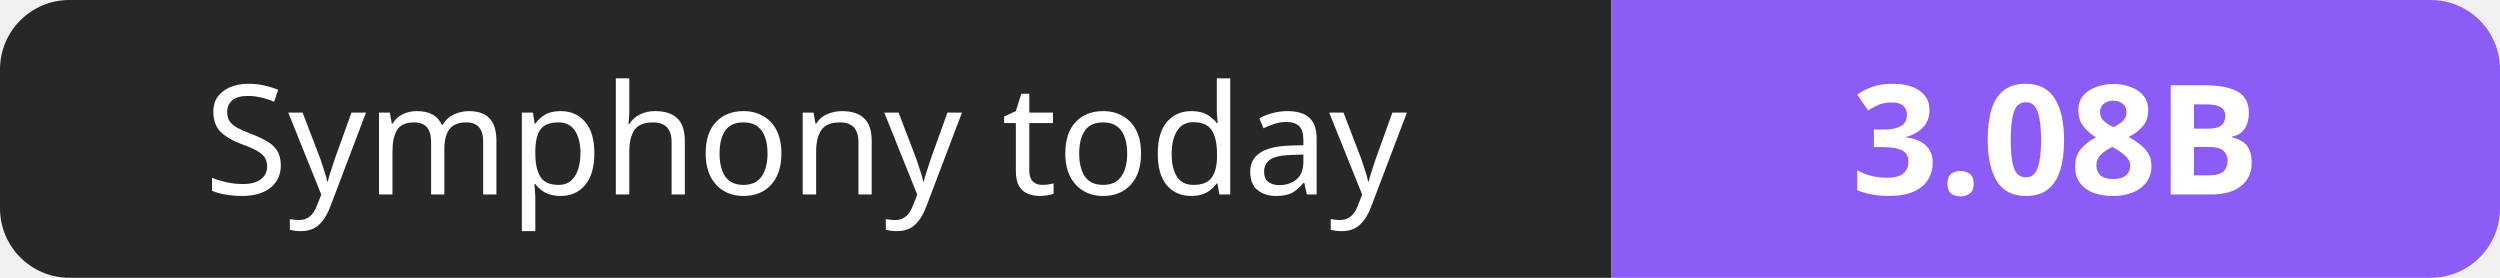
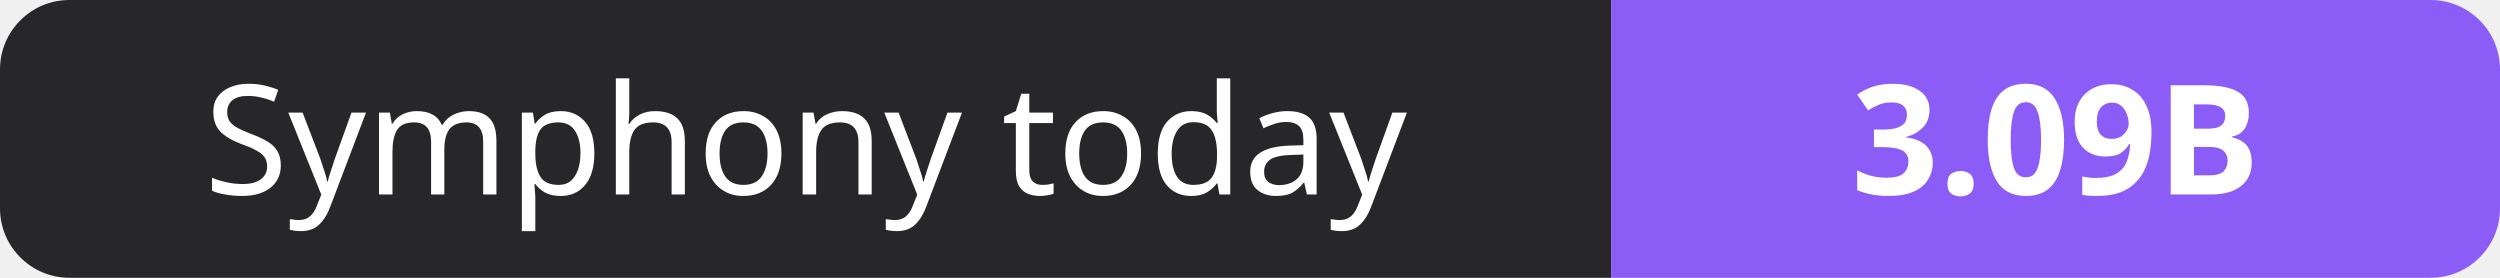
- <svg xmlns="http://www.w3.org/2000/svg" width="180" height="20" role="img" aria-label="Symphony today: 3.08B">
+ <svg xmlns="http://www.w3.org/2000/svg" width="180" height="20" role="img" aria-label="Symphony today: 3.09B">
  <clipPath id="r">
    <rect width="180" height="20" rx="5" fill="#fff" />
  </clipPath>
  <g clip-path="url(#r)">
    <rect width="116" height="20" fill="#27272a" />
    <rect x="116" width="64" height="20" fill="#8b5cf6" />
  </g>
  <g fill="#fff" text-anchor="middle" font-family="Verdana,Geneva,sans-serif" font-size="11">
    <text x="58.0" y="14">Symphony today</text>
-     <text x="148.0" y="14" font-weight="700">3.08B</text>
+     <text x="148.0" y="14" font-weight="700">3.09B</text>
  </g>
</svg>
